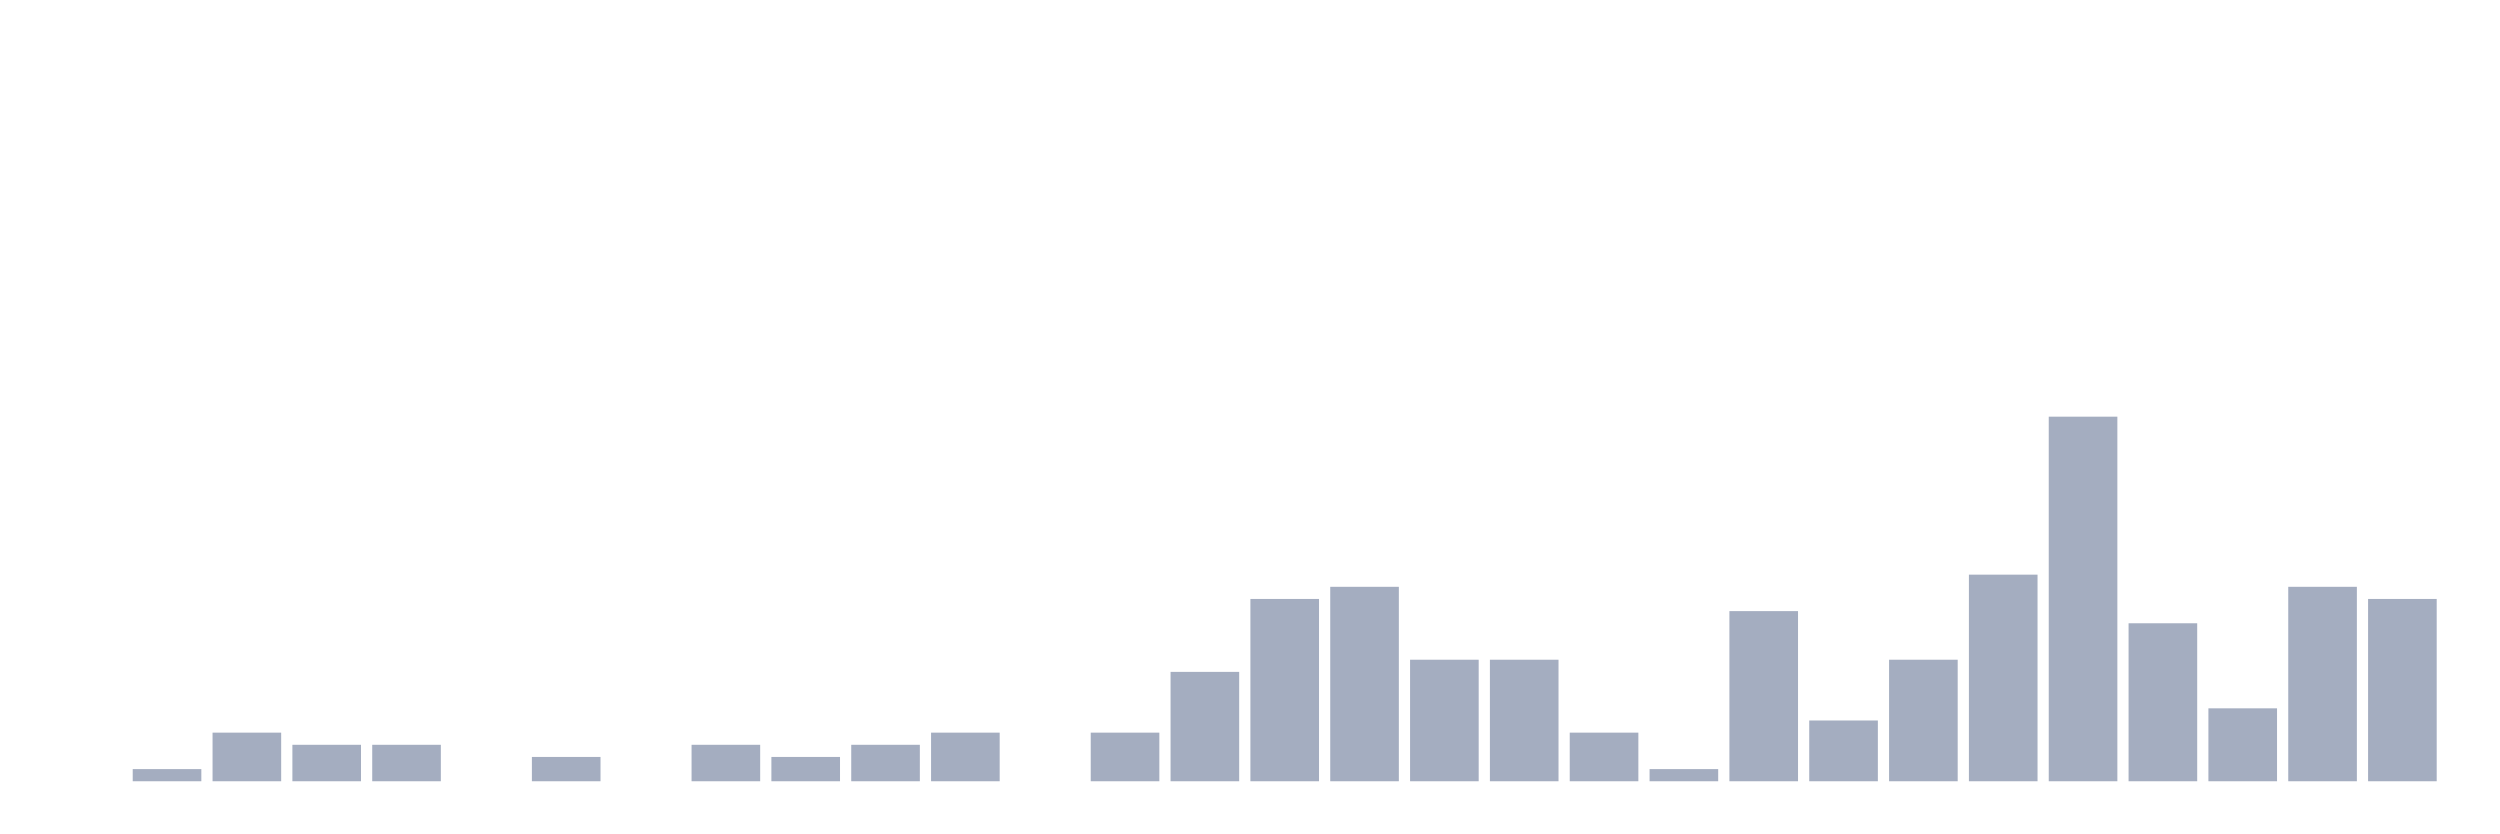
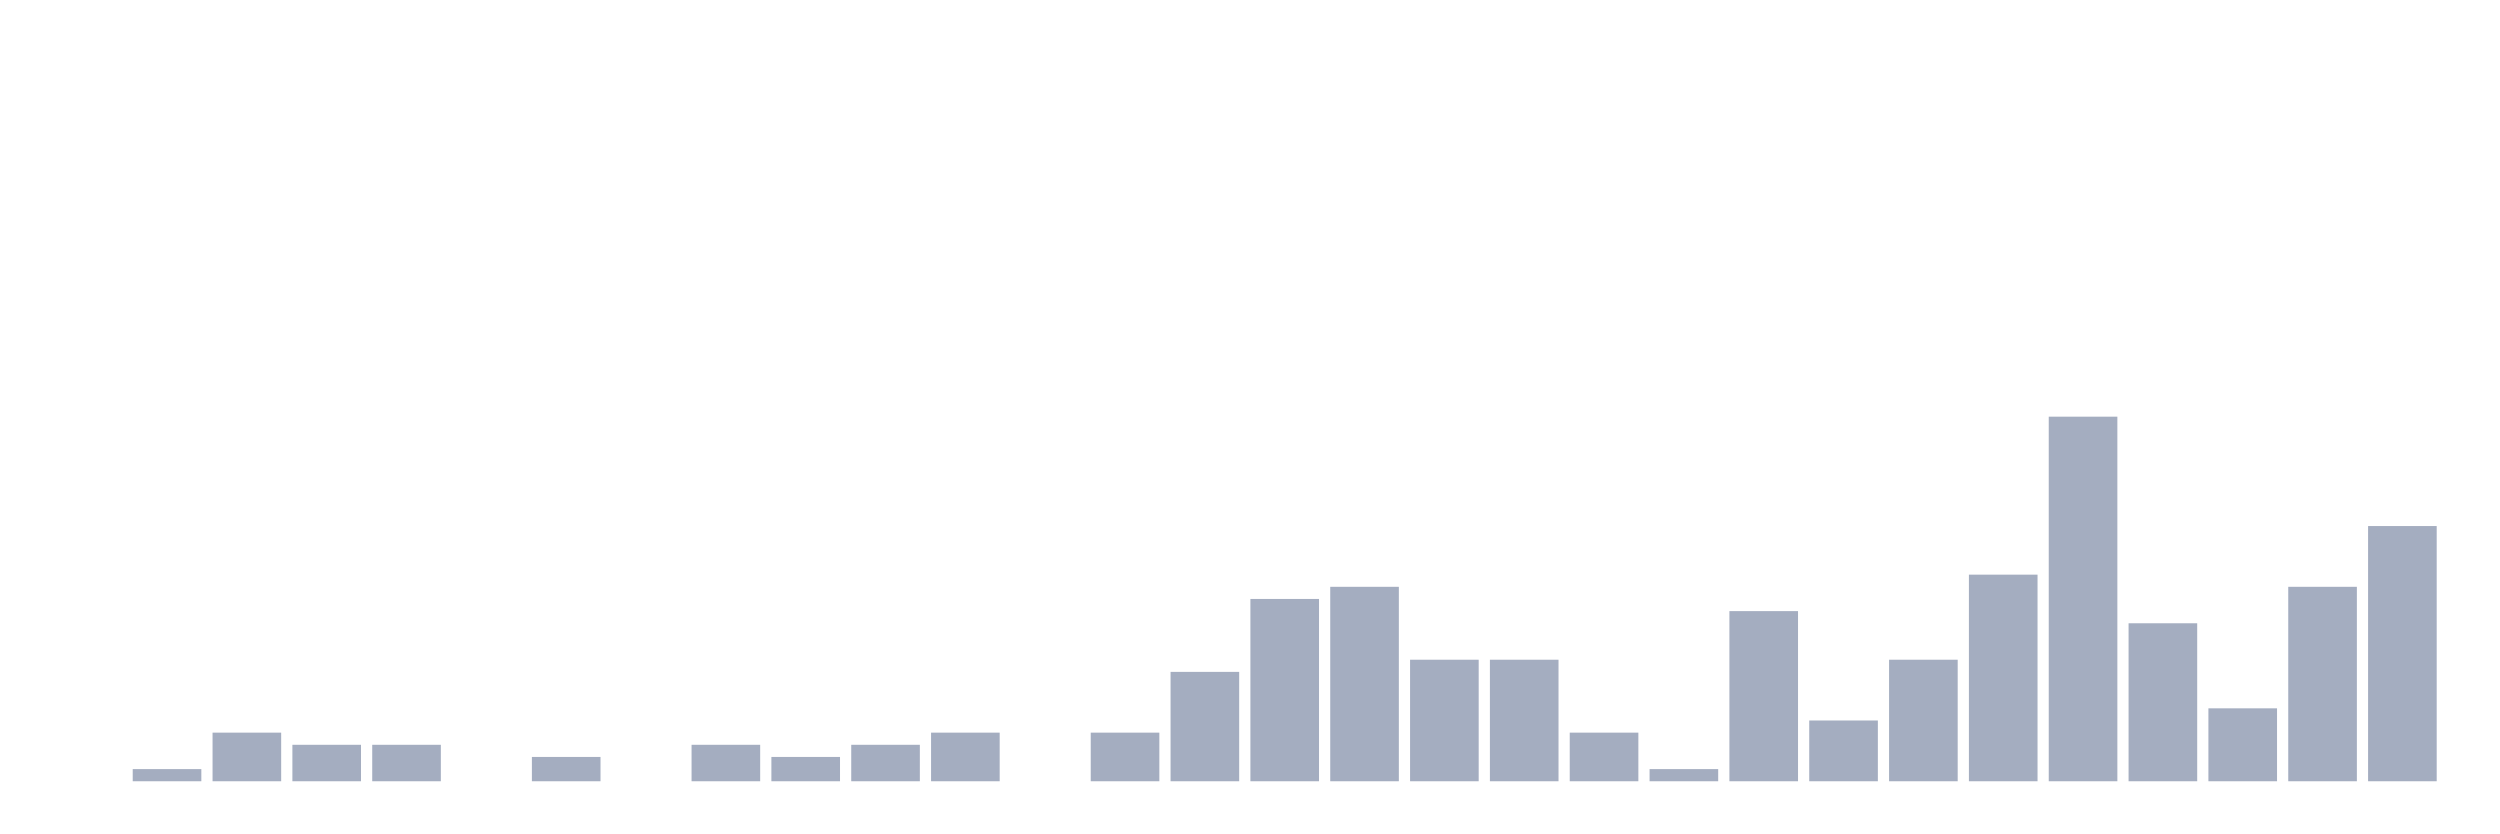
<svg xmlns="http://www.w3.org/2000/svg" viewBox="0 0 480 160">
  <g transform="translate(10,10)">
    <rect class="bar" x="0.153" width="13.175" y="140" height="0" fill="rgb(164,173,192)" />
    <rect class="bar" x="15.482" width="13.175" y="137.667" height="2.333" fill="rgb(164,173,192)" />
    <rect class="bar" x="30.81" width="13.175" y="130.667" height="9.333" fill="rgb(164,173,192)" />
    <rect class="bar" x="46.138" width="13.175" y="133" height="7" fill="rgb(164,173,192)" />
    <rect class="bar" x="61.466" width="13.175" y="133" height="7" fill="rgb(164,173,192)" />
    <rect class="bar" x="76.794" width="13.175" y="140" height="0" fill="rgb(164,173,192)" />
    <rect class="bar" x="92.123" width="13.175" y="135.333" height="4.667" fill="rgb(164,173,192)" />
    <rect class="bar" x="107.451" width="13.175" y="140" height="0" fill="rgb(164,173,192)" />
    <rect class="bar" x="122.779" width="13.175" y="133" height="7" fill="rgb(164,173,192)" />
    <rect class="bar" x="138.107" width="13.175" y="135.333" height="4.667" fill="rgb(164,173,192)" />
    <rect class="bar" x="153.436" width="13.175" y="133" height="7" fill="rgb(164,173,192)" />
    <rect class="bar" x="168.764" width="13.175" y="130.667" height="9.333" fill="rgb(164,173,192)" />
    <rect class="bar" x="184.092" width="13.175" y="140" height="0" fill="rgb(164,173,192)" />
    <rect class="bar" x="199.42" width="13.175" y="130.667" height="9.333" fill="rgb(164,173,192)" />
    <rect class="bar" x="214.748" width="13.175" y="119" height="21" fill="rgb(164,173,192)" />
    <rect class="bar" x="230.077" width="13.175" y="105" height="35" fill="rgb(164,173,192)" />
    <rect class="bar" x="245.405" width="13.175" y="102.667" height="37.333" fill="rgb(164,173,192)" />
    <rect class="bar" x="260.733" width="13.175" y="116.667" height="23.333" fill="rgb(164,173,192)" />
    <rect class="bar" x="276.061" width="13.175" y="116.667" height="23.333" fill="rgb(164,173,192)" />
    <rect class="bar" x="291.39" width="13.175" y="130.667" height="9.333" fill="rgb(164,173,192)" />
    <rect class="bar" x="306.718" width="13.175" y="137.667" height="2.333" fill="rgb(164,173,192)" />
    <rect class="bar" x="322.046" width="13.175" y="107.333" height="32.667" fill="rgb(164,173,192)" />
    <rect class="bar" x="337.374" width="13.175" y="128.333" height="11.667" fill="rgb(164,173,192)" />
    <rect class="bar" x="352.702" width="13.175" y="116.667" height="23.333" fill="rgb(164,173,192)" />
    <rect class="bar" x="368.031" width="13.175" y="100.333" height="39.667" fill="rgb(164,173,192)" />
    <rect class="bar" x="383.359" width="13.175" y="70" height="70" fill="rgb(164,173,192)" />
    <rect class="bar" x="398.687" width="13.175" y="109.667" height="30.333" fill="rgb(164,173,192)" />
    <rect class="bar" x="414.015" width="13.175" y="126" height="14" fill="rgb(164,173,192)" />
    <rect class="bar" x="429.344" width="13.175" y="102.667" height="37.333" fill="rgb(164,173,192)" />
-     <rect class="bar" x="444.672" width="13.175" y="105" height="35" fill="rgb(164,173,192)" />
+     <rect class="bar" x="444.672" width="13.175" y="91" height="49" fill="rgb(164,173,192)" />
  </g>
</svg>
